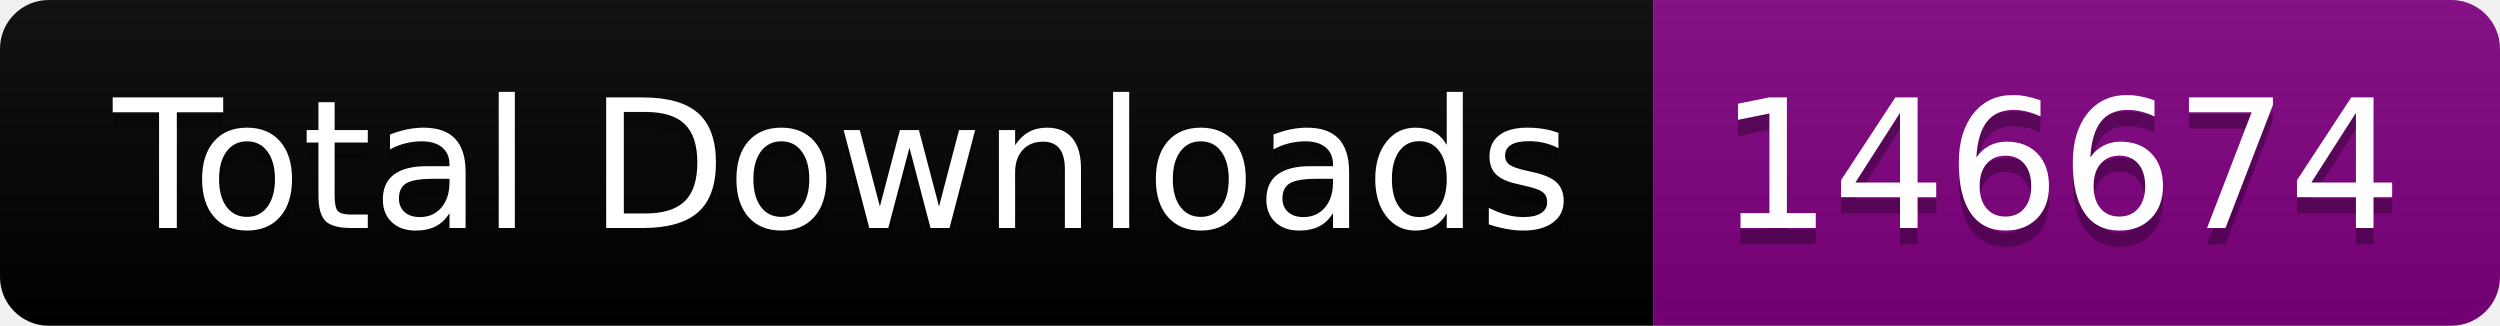
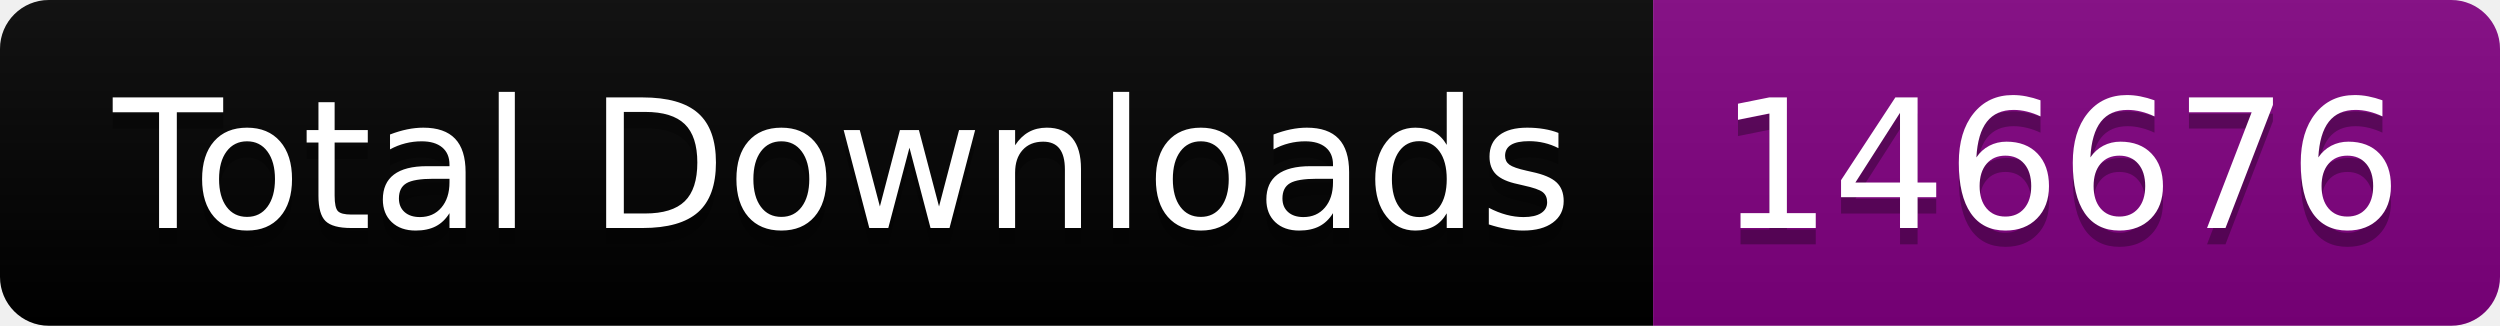
<svg xmlns="http://www.w3.org/2000/svg" width="153.5" height="20">
  <linearGradient id="smooth" x2="0" y2="100%">
    <stop offset="0" stop-color="#bbb" stop-opacity=".1" />
    <stop offset="1" stop-opacity=".1" />
  </linearGradient>
  <clipPath id="round">
    <rect width="153.5" height="20" rx="3" fill="#fff" />
  </clipPath>
  <g clip-path="url(#round)">
    <rect width="101.5" height="20" fill="black" />
    <rect x="101.5" width="52.0" height="20" fill="purple" />
    <rect width="153.5" height="20" fill="url(#smooth)" />
  </g>
  <g fill="#fff" text-anchor="middle" font-family="DejaVu Sans,Verdana,Geneva,sans-serif" font-size="110">
    <text x="517.5" y="150" fill="#010101" fill-opacity=".3" transform="scale(0.1)" textLength="915.0" lengthAdjust="spacing">Total Downloads</text>
    <text x="517.5" y="140" transform="scale(0.1)" textLength="915.0" lengthAdjust="spacing">Total Downloads</text>
-     <text x="1265.0" y="150" fill="#010101" fill-opacity=".3" transform="scale(0.1)" textLength="420.0" lengthAdjust="spacing">146674</text>
-     <text x="1265.0" y="140" transform="scale(0.1)" textLength="420.0" lengthAdjust="spacing">146674</text>
+     <text x="1265.0" y="150" fill="#010101" fill-opacity=".3" transform="scale(0.1)" textLength="420.0" lengthAdjust="spacing">146676</text>
+     <text x="1265.0" y="140" transform="scale(0.1)" textLength="420.0" lengthAdjust="spacing">146676</text>
  </g>
</svg>
